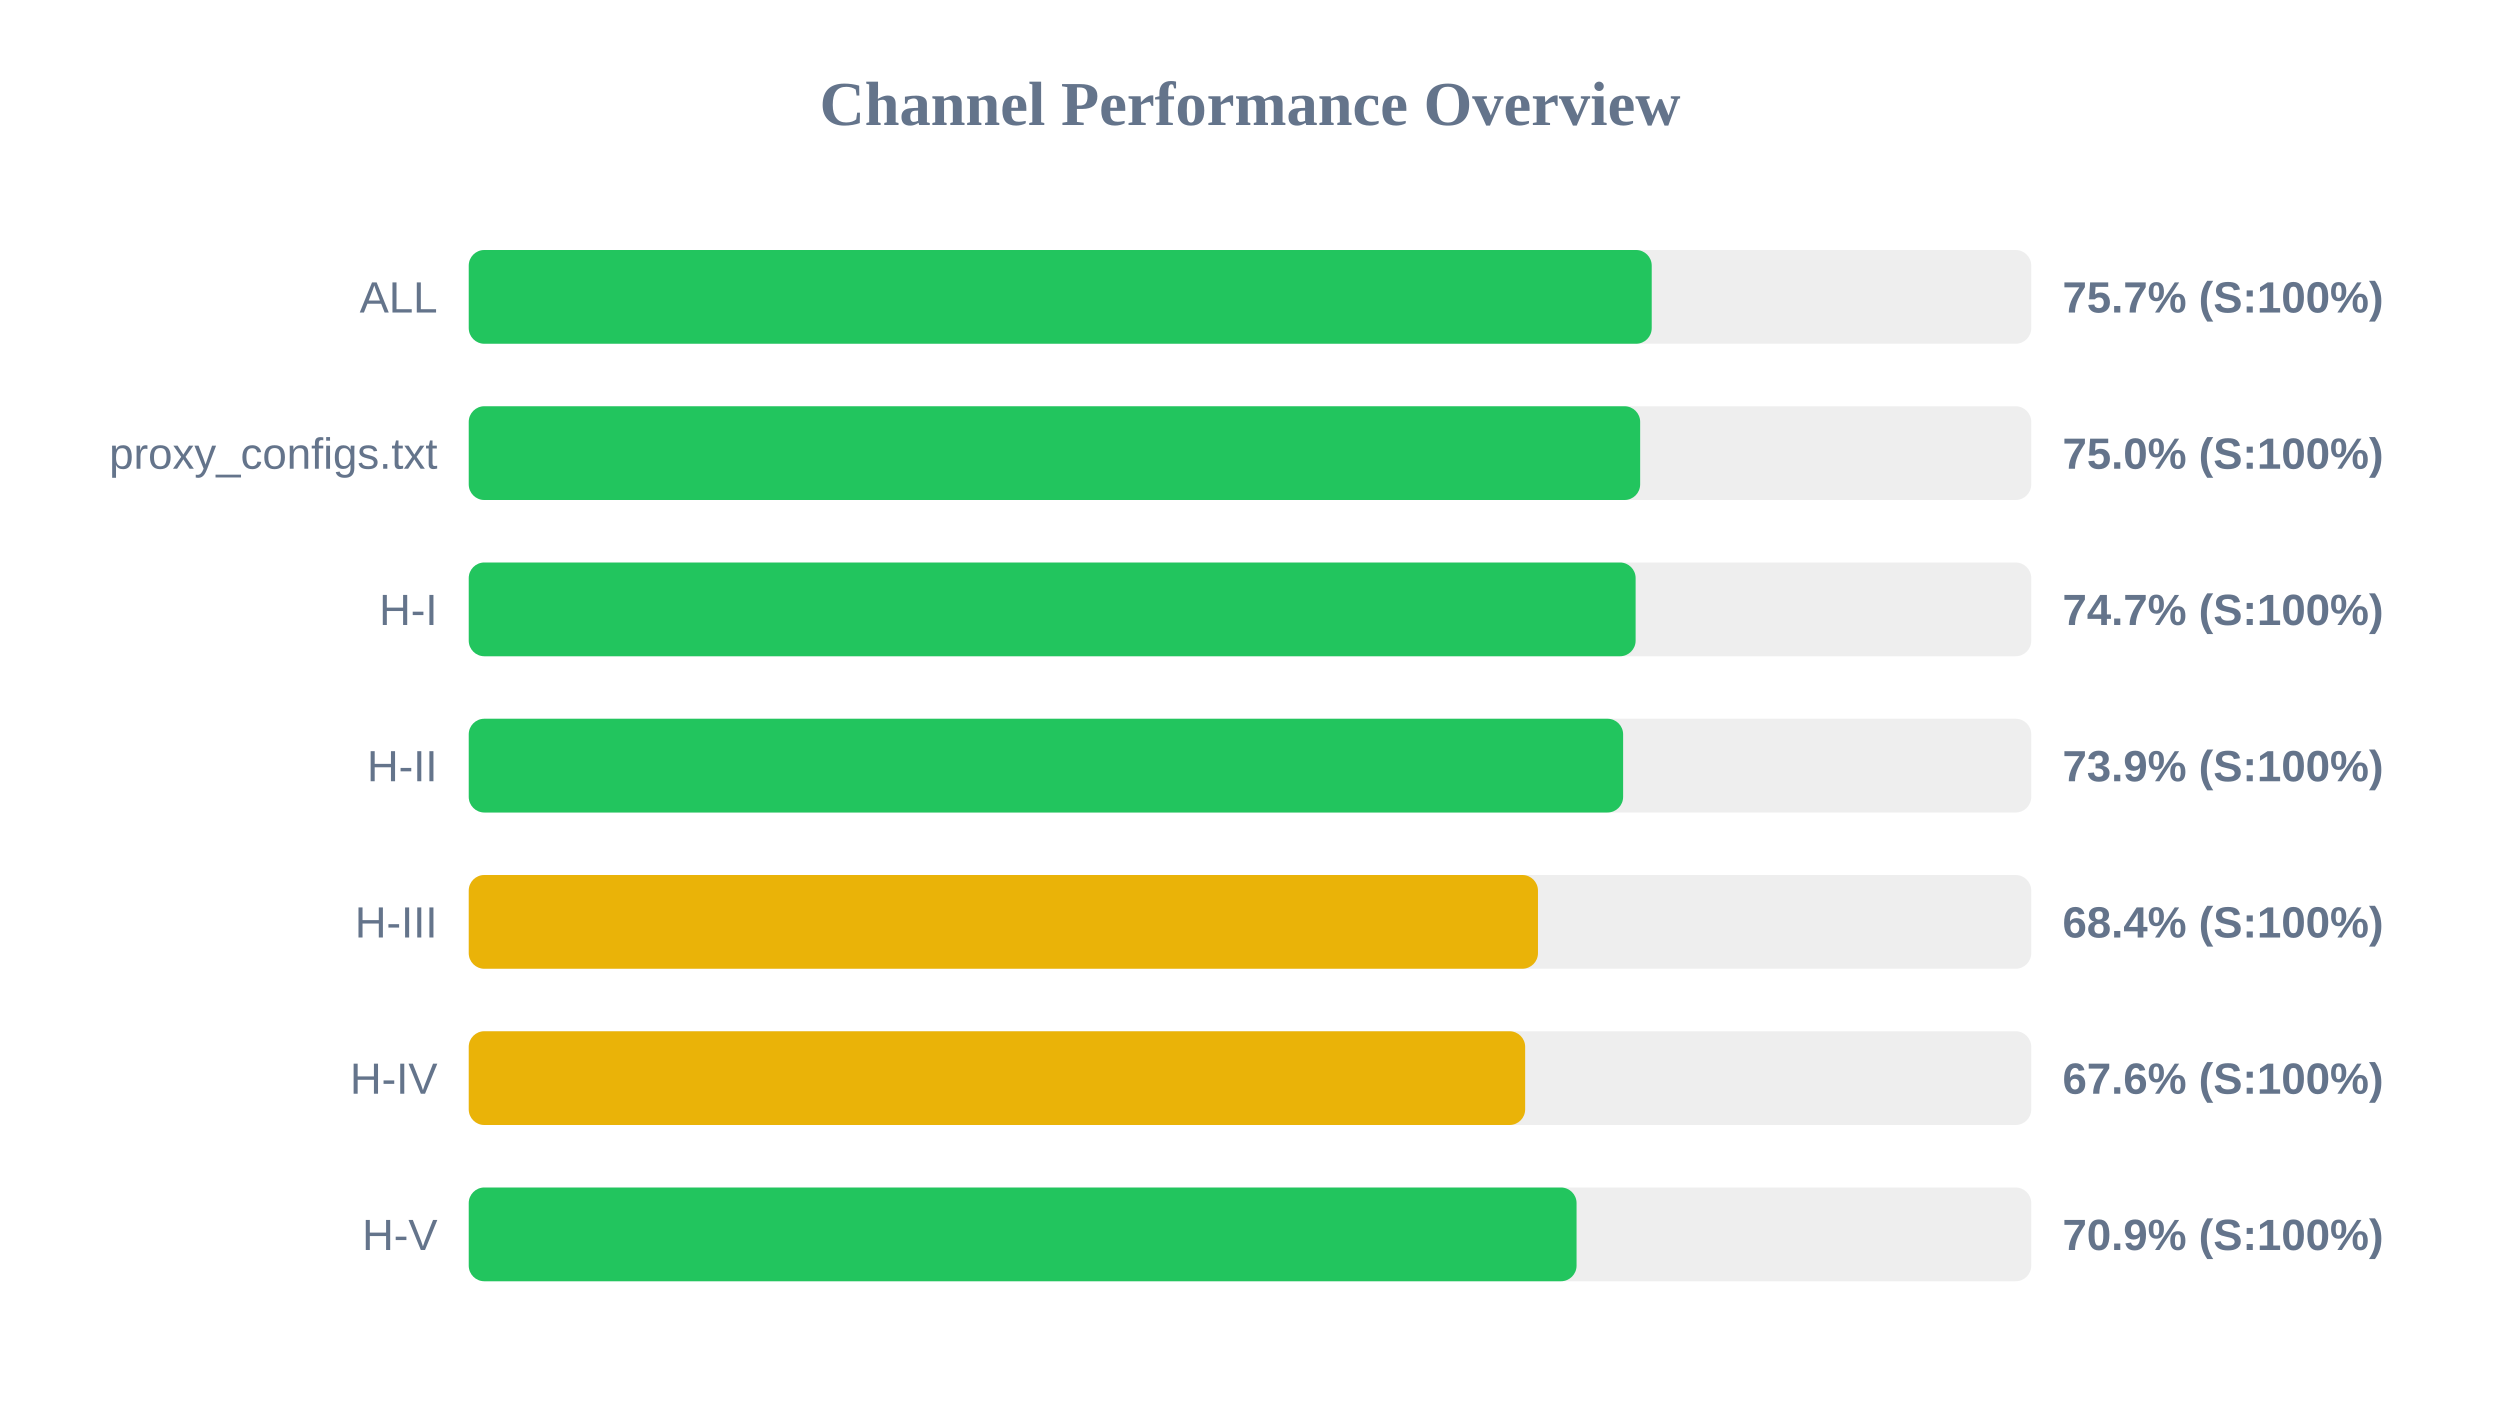
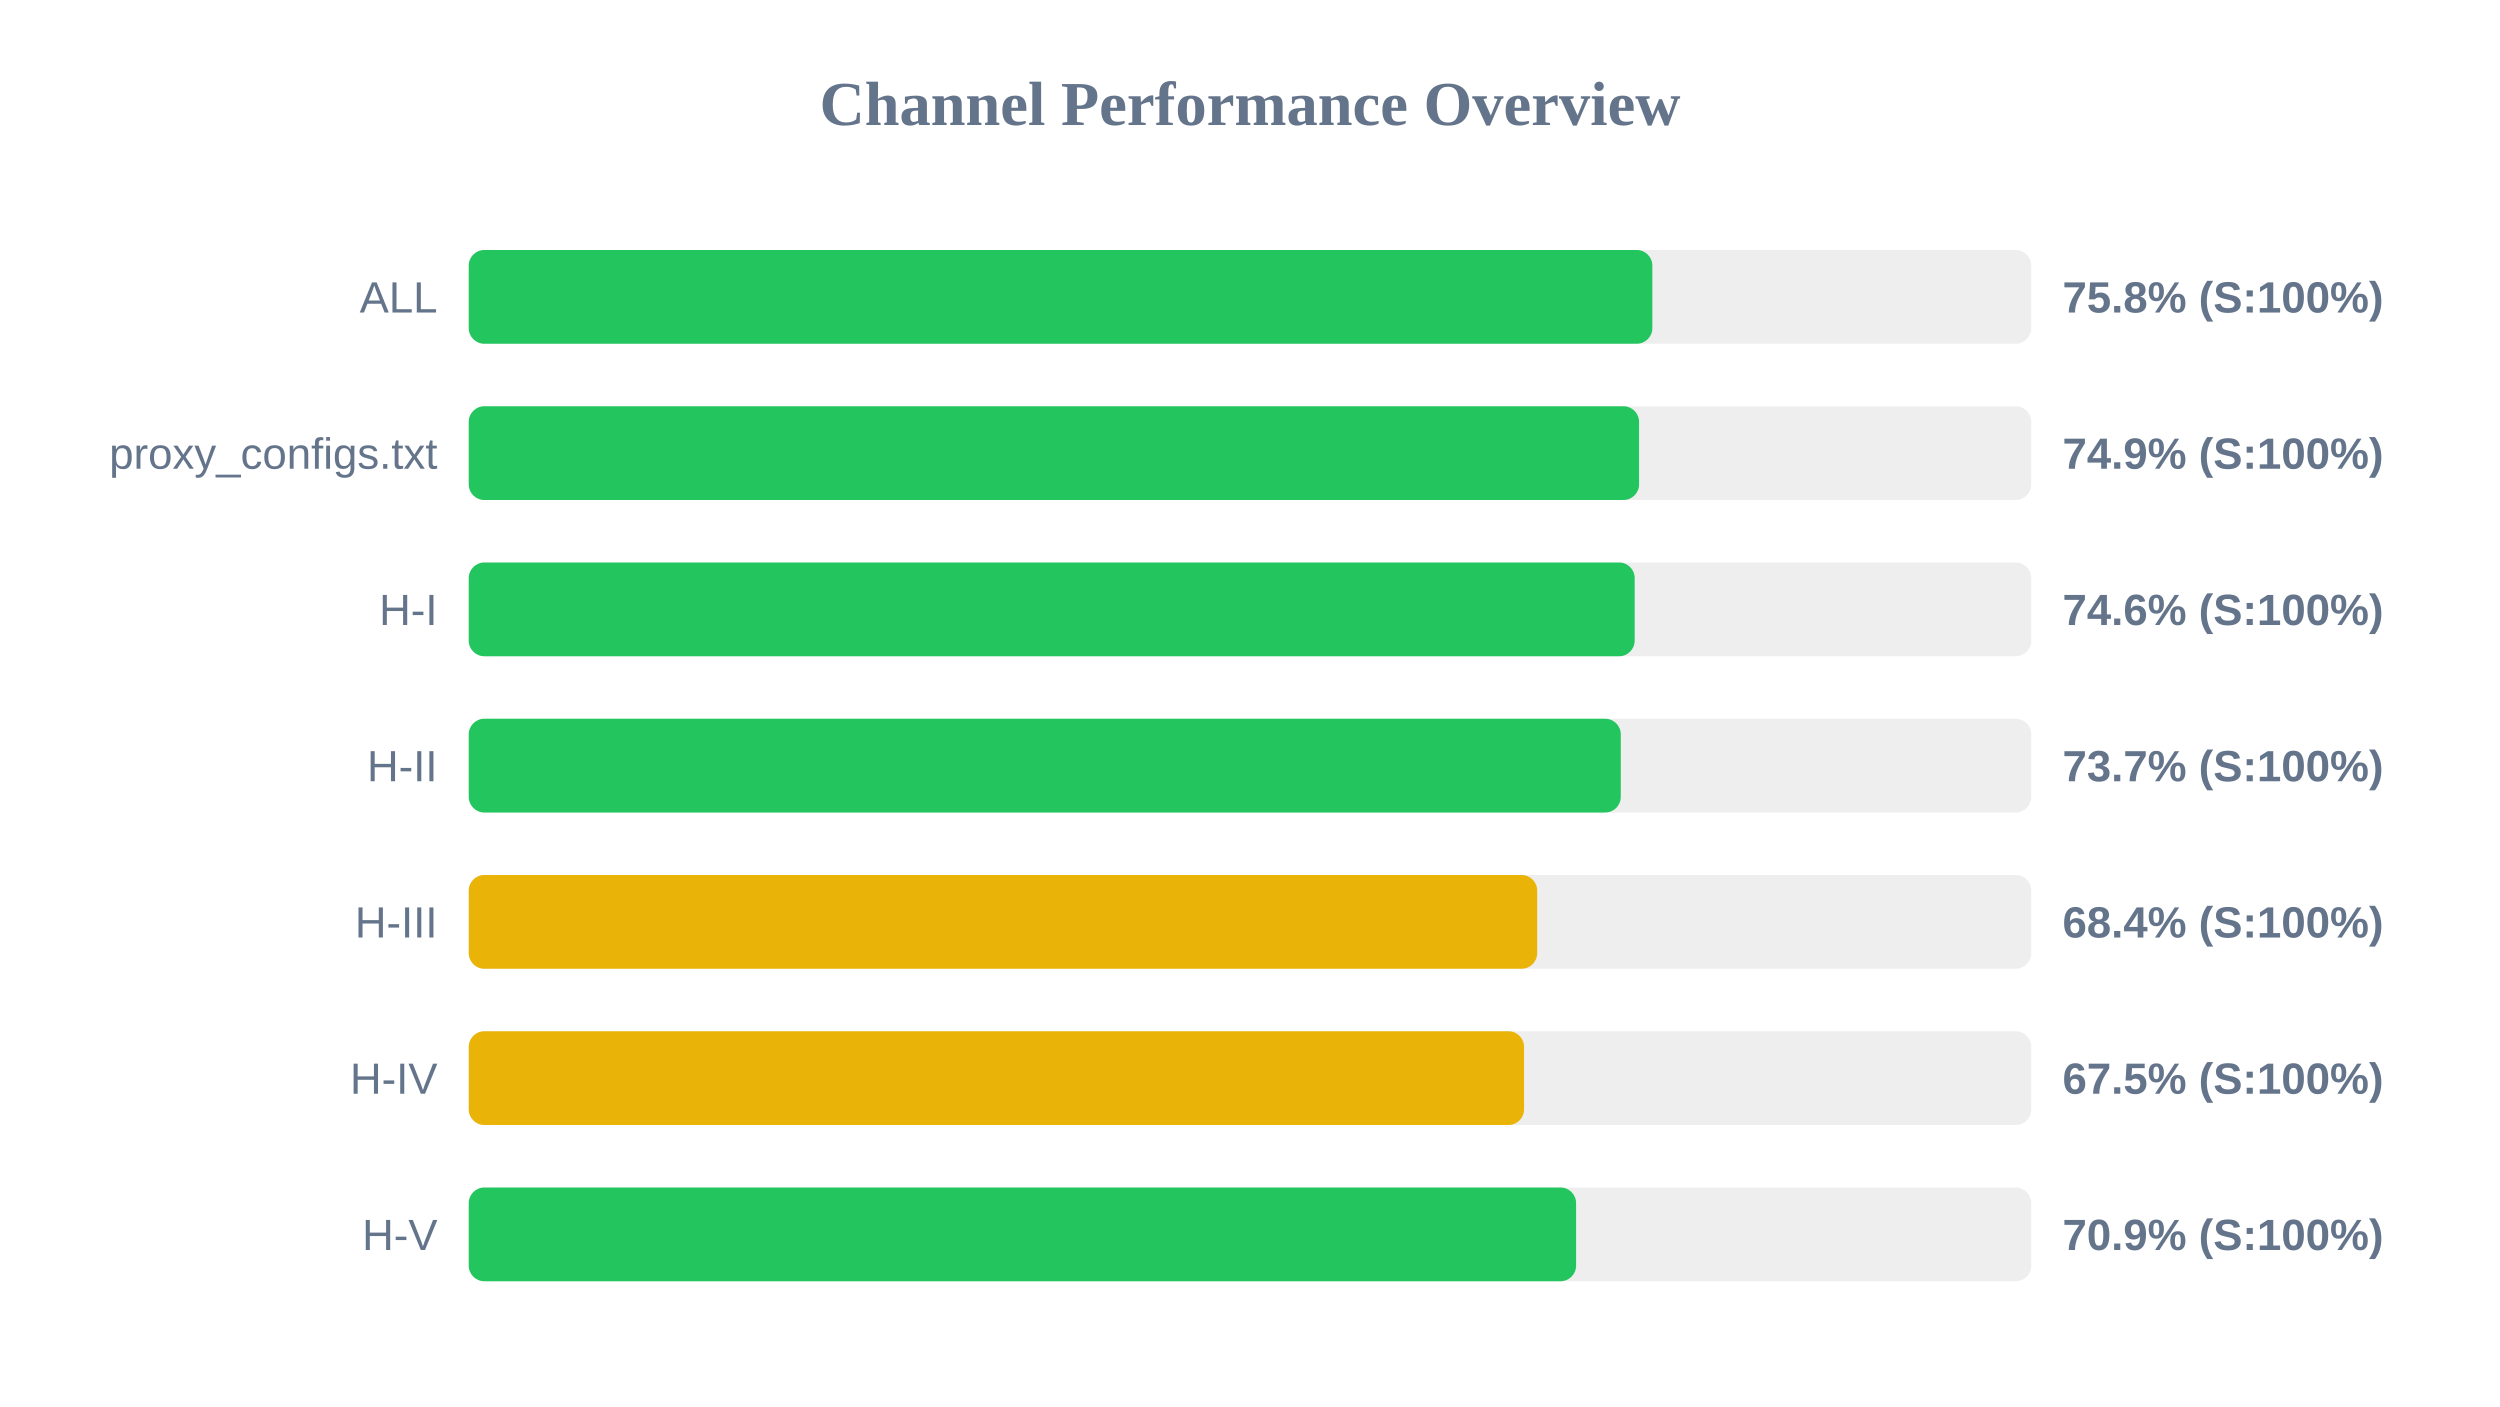
<svg xmlns="http://www.w3.org/2000/svg" width="800" height="450" version="1.1">
  <style>
        .row { font: 14px Arial; fill: #64748b; }
        .score { font: bold 14px Arial; fill: #64748b; }
    </style>
  <text x="400" y="40" text-anchor="middle" font-size="20px" font-weight="bold" fill="#64748b">Channel Performance Overview</text>
  <rect x="150" y="80" width="500" height="30" fill="#eee" rx="5" />
-   <rect x="150" y="80" width="378.55" height="30" fill="#22c55e" rx="5" />
+   <rect x="150" y="80" width="378.75" height="30" fill="#22c55e" rx="5" />
  <text x="140" y="100" text-anchor="end" class="row">ALL</text>
-   <text x="660" y="100" text-anchor="start" class="score">75.7% (S:100%)</text>
+   <text x="660" y="100" text-anchor="start" class="score">75.8% (S:100%)</text>
  <rect x="150" y="130" width="500" height="30" fill="#eee" rx="5" />
-   <rect x="150" y="130" width="374.85" height="30" fill="#22c55e" rx="5" />
+   <rect x="150" y="130" width="374.5" height="30" fill="#22c55e" rx="5" />
  <text x="140" y="150" text-anchor="end" class="row">proxy_configs.txt</text>
-   <text x="660" y="150" text-anchor="start" class="score">75.0% (S:100%)</text>
+   <text x="660" y="150" text-anchor="start" class="score">74.9% (S:100%)</text>
  <rect x="150" y="180" width="500" height="30" fill="#eee" rx="5" />
-   <rect x="150" y="180" width="373.4" height="30" fill="#22c55e" rx="5" />
+   <rect x="150" y="180" width="373.1" height="30" fill="#22c55e" rx="5" />
  <text x="140" y="200" text-anchor="end" class="row">H-I</text>
-   <text x="660" y="200" text-anchor="start" class="score">74.7% (S:100%)</text>
+   <text x="660" y="200" text-anchor="start" class="score">74.6% (S:100%)</text>
  <rect x="150" y="230" width="500" height="30" fill="#eee" rx="5" />
-   <rect x="150" y="230" width="369.4" height="30" fill="#22c55e" rx="5" />
+   <rect x="150" y="230" width="368.65" height="30" fill="#22c55e" rx="5" />
  <text x="140" y="250" text-anchor="end" class="row">H-II</text>
-   <text x="660" y="250" text-anchor="start" class="score">73.9% (S:100%)</text>
+   <text x="660" y="250" text-anchor="start" class="score">73.7% (S:100%)</text>
  <rect x="150" y="280" width="500" height="30" fill="#eee" rx="5" />
-   <rect x="150" y="280" width="342.15" height="30" fill="#eab308" rx="5" />
+   <rect x="150" y="280" width="341.9" height="30" fill="#eab308" rx="5" />
  <text x="140" y="300" text-anchor="end" class="row">H-III</text>
  <text x="660" y="300" text-anchor="start" class="score">68.4% (S:100%)</text>
  <rect x="150" y="330" width="500" height="30" fill="#eee" rx="5" />
-   <rect x="150" y="330" width="338.05" height="30" fill="#eab308" rx="5" />
+   <rect x="150" y="330" width="337.7" height="30" fill="#eab308" rx="5" />
  <text x="140" y="350" text-anchor="end" class="row">H-IV</text>
-   <text x="660" y="350" text-anchor="start" class="score">67.6% (S:100%)</text>
+   <text x="660" y="350" text-anchor="start" class="score">67.5% (S:100%)</text>
  <rect x="150" y="380" width="500" height="30" fill="#eee" rx="5" />
-   <rect x="150" y="380" width="354.5" height="30" fill="#22c55e" rx="5" />
+   <rect x="150" y="380" width="354.35" height="30" fill="#22c55e" rx="5" />
  <text x="140" y="400" text-anchor="end" class="row">H-V</text>
  <text x="660" y="400" text-anchor="start" class="score">70.9% (S:100%)</text>
</svg>
